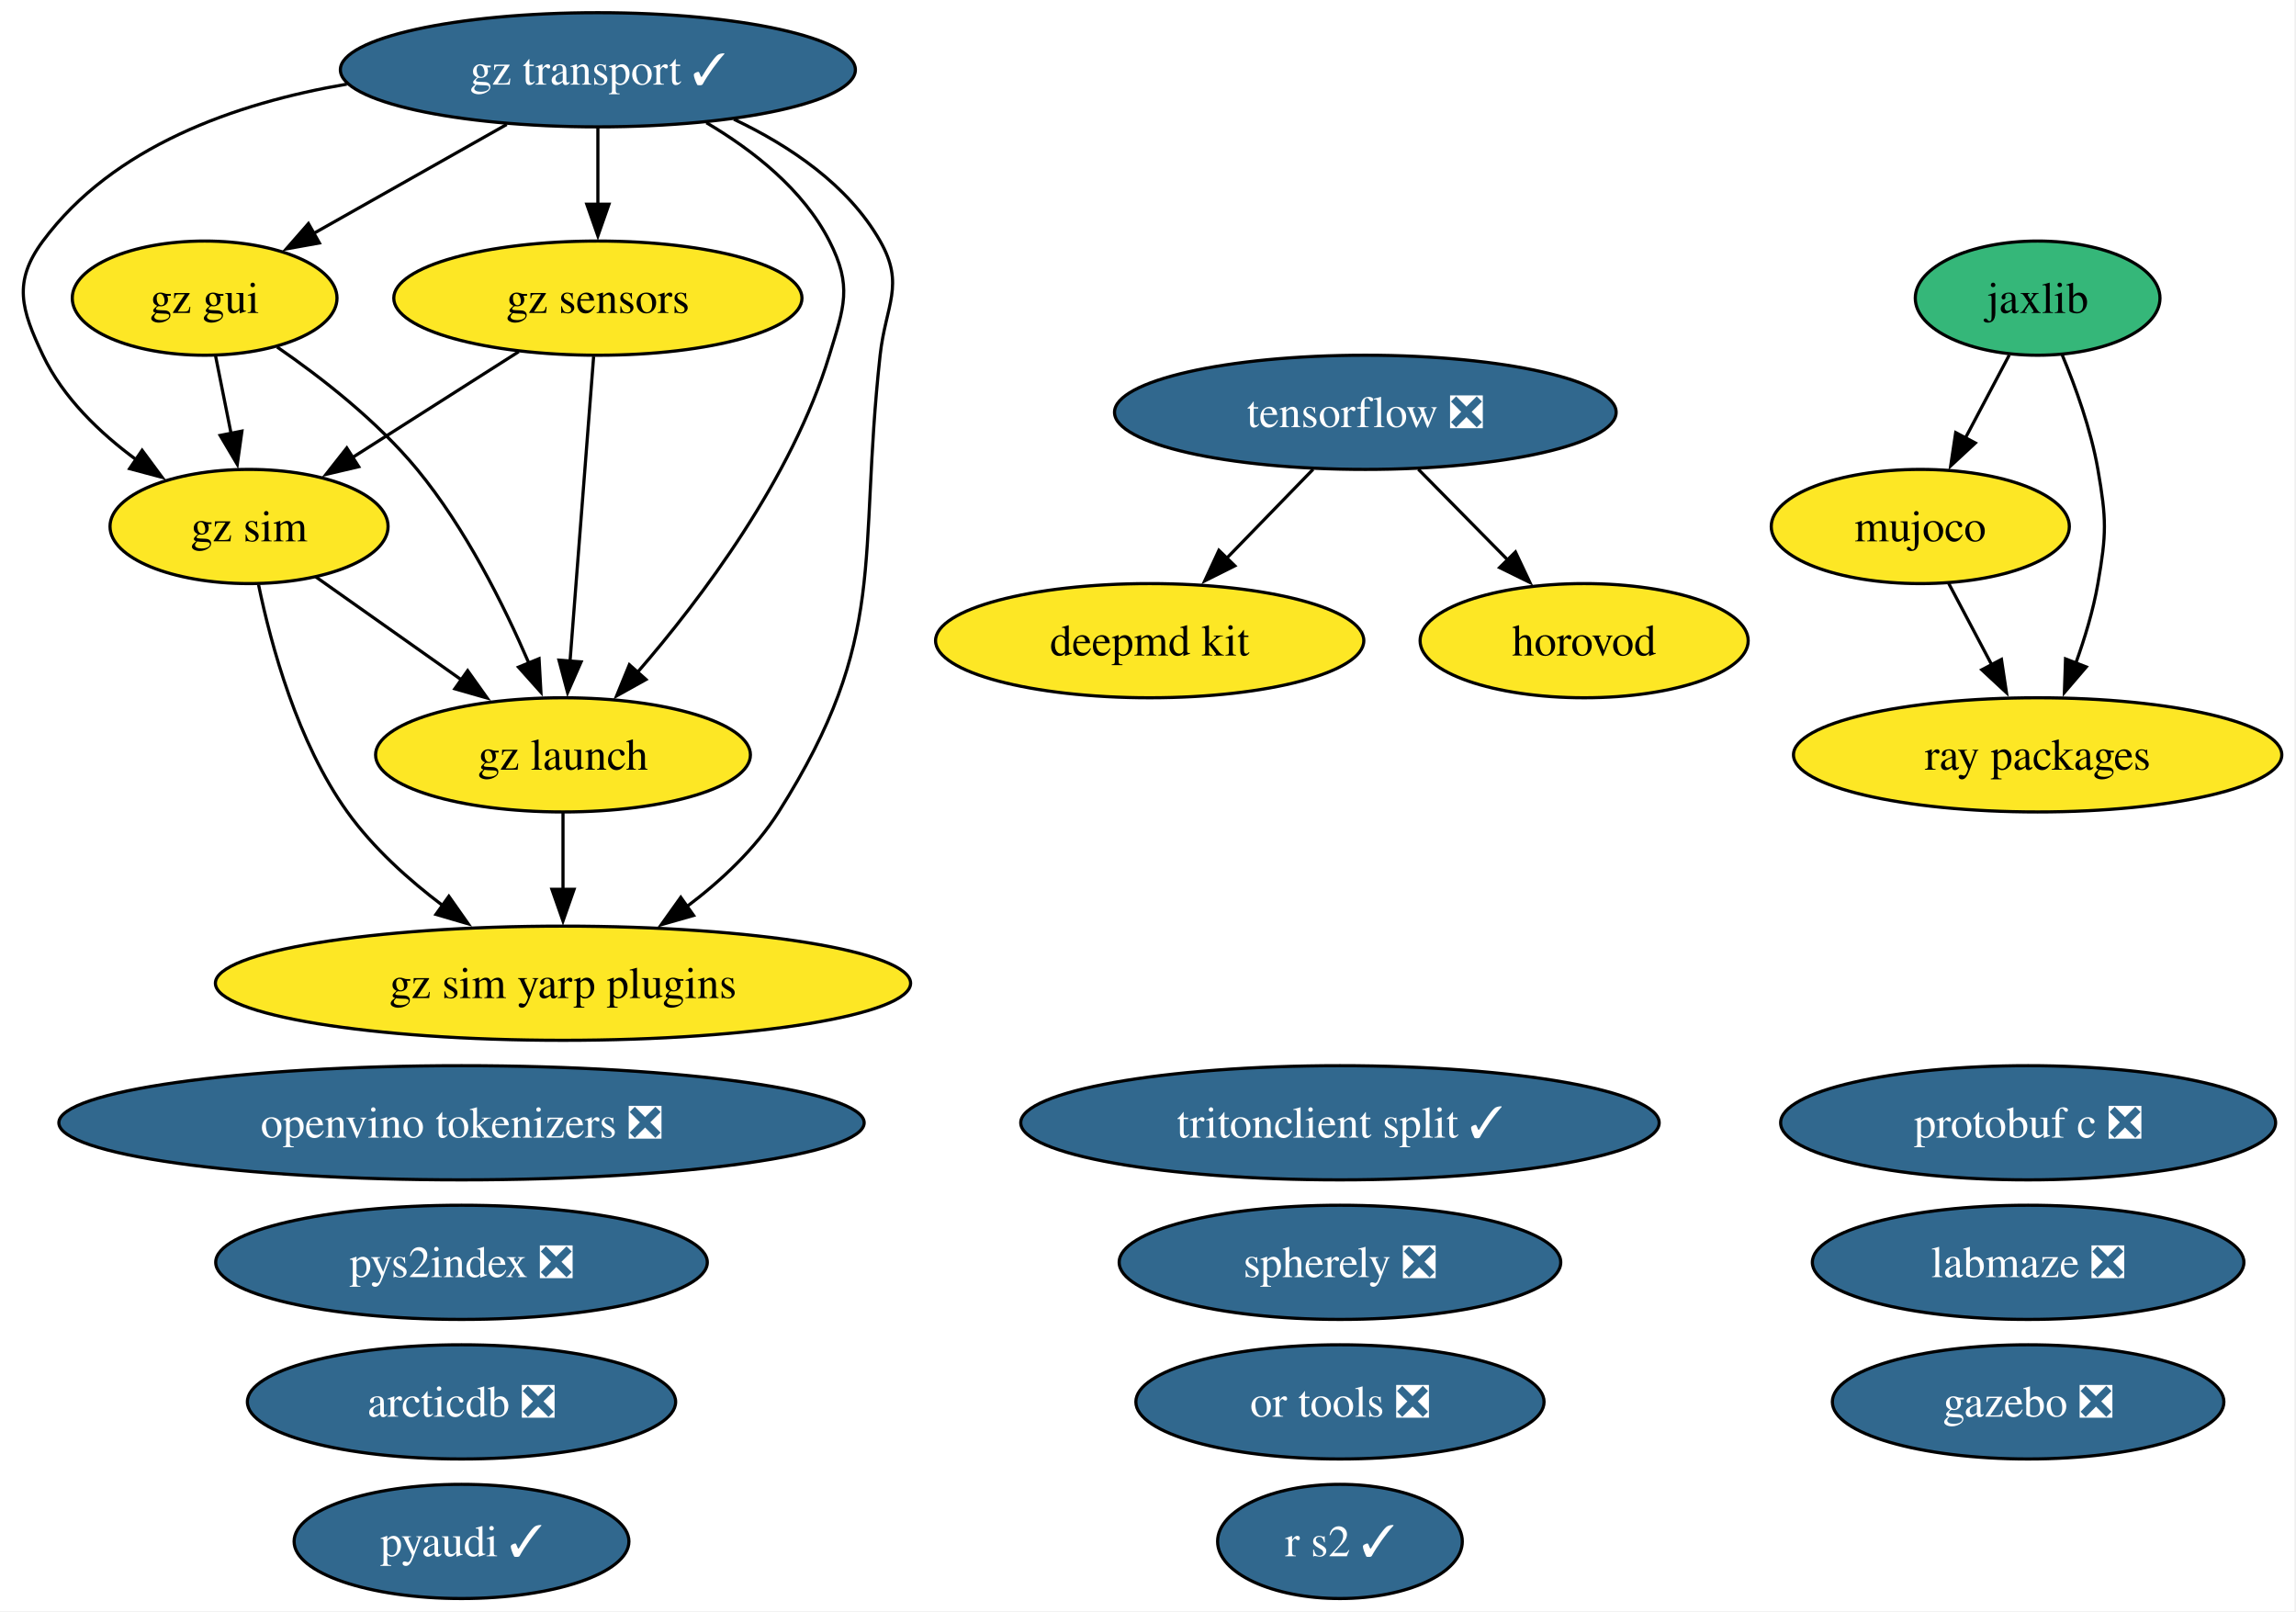
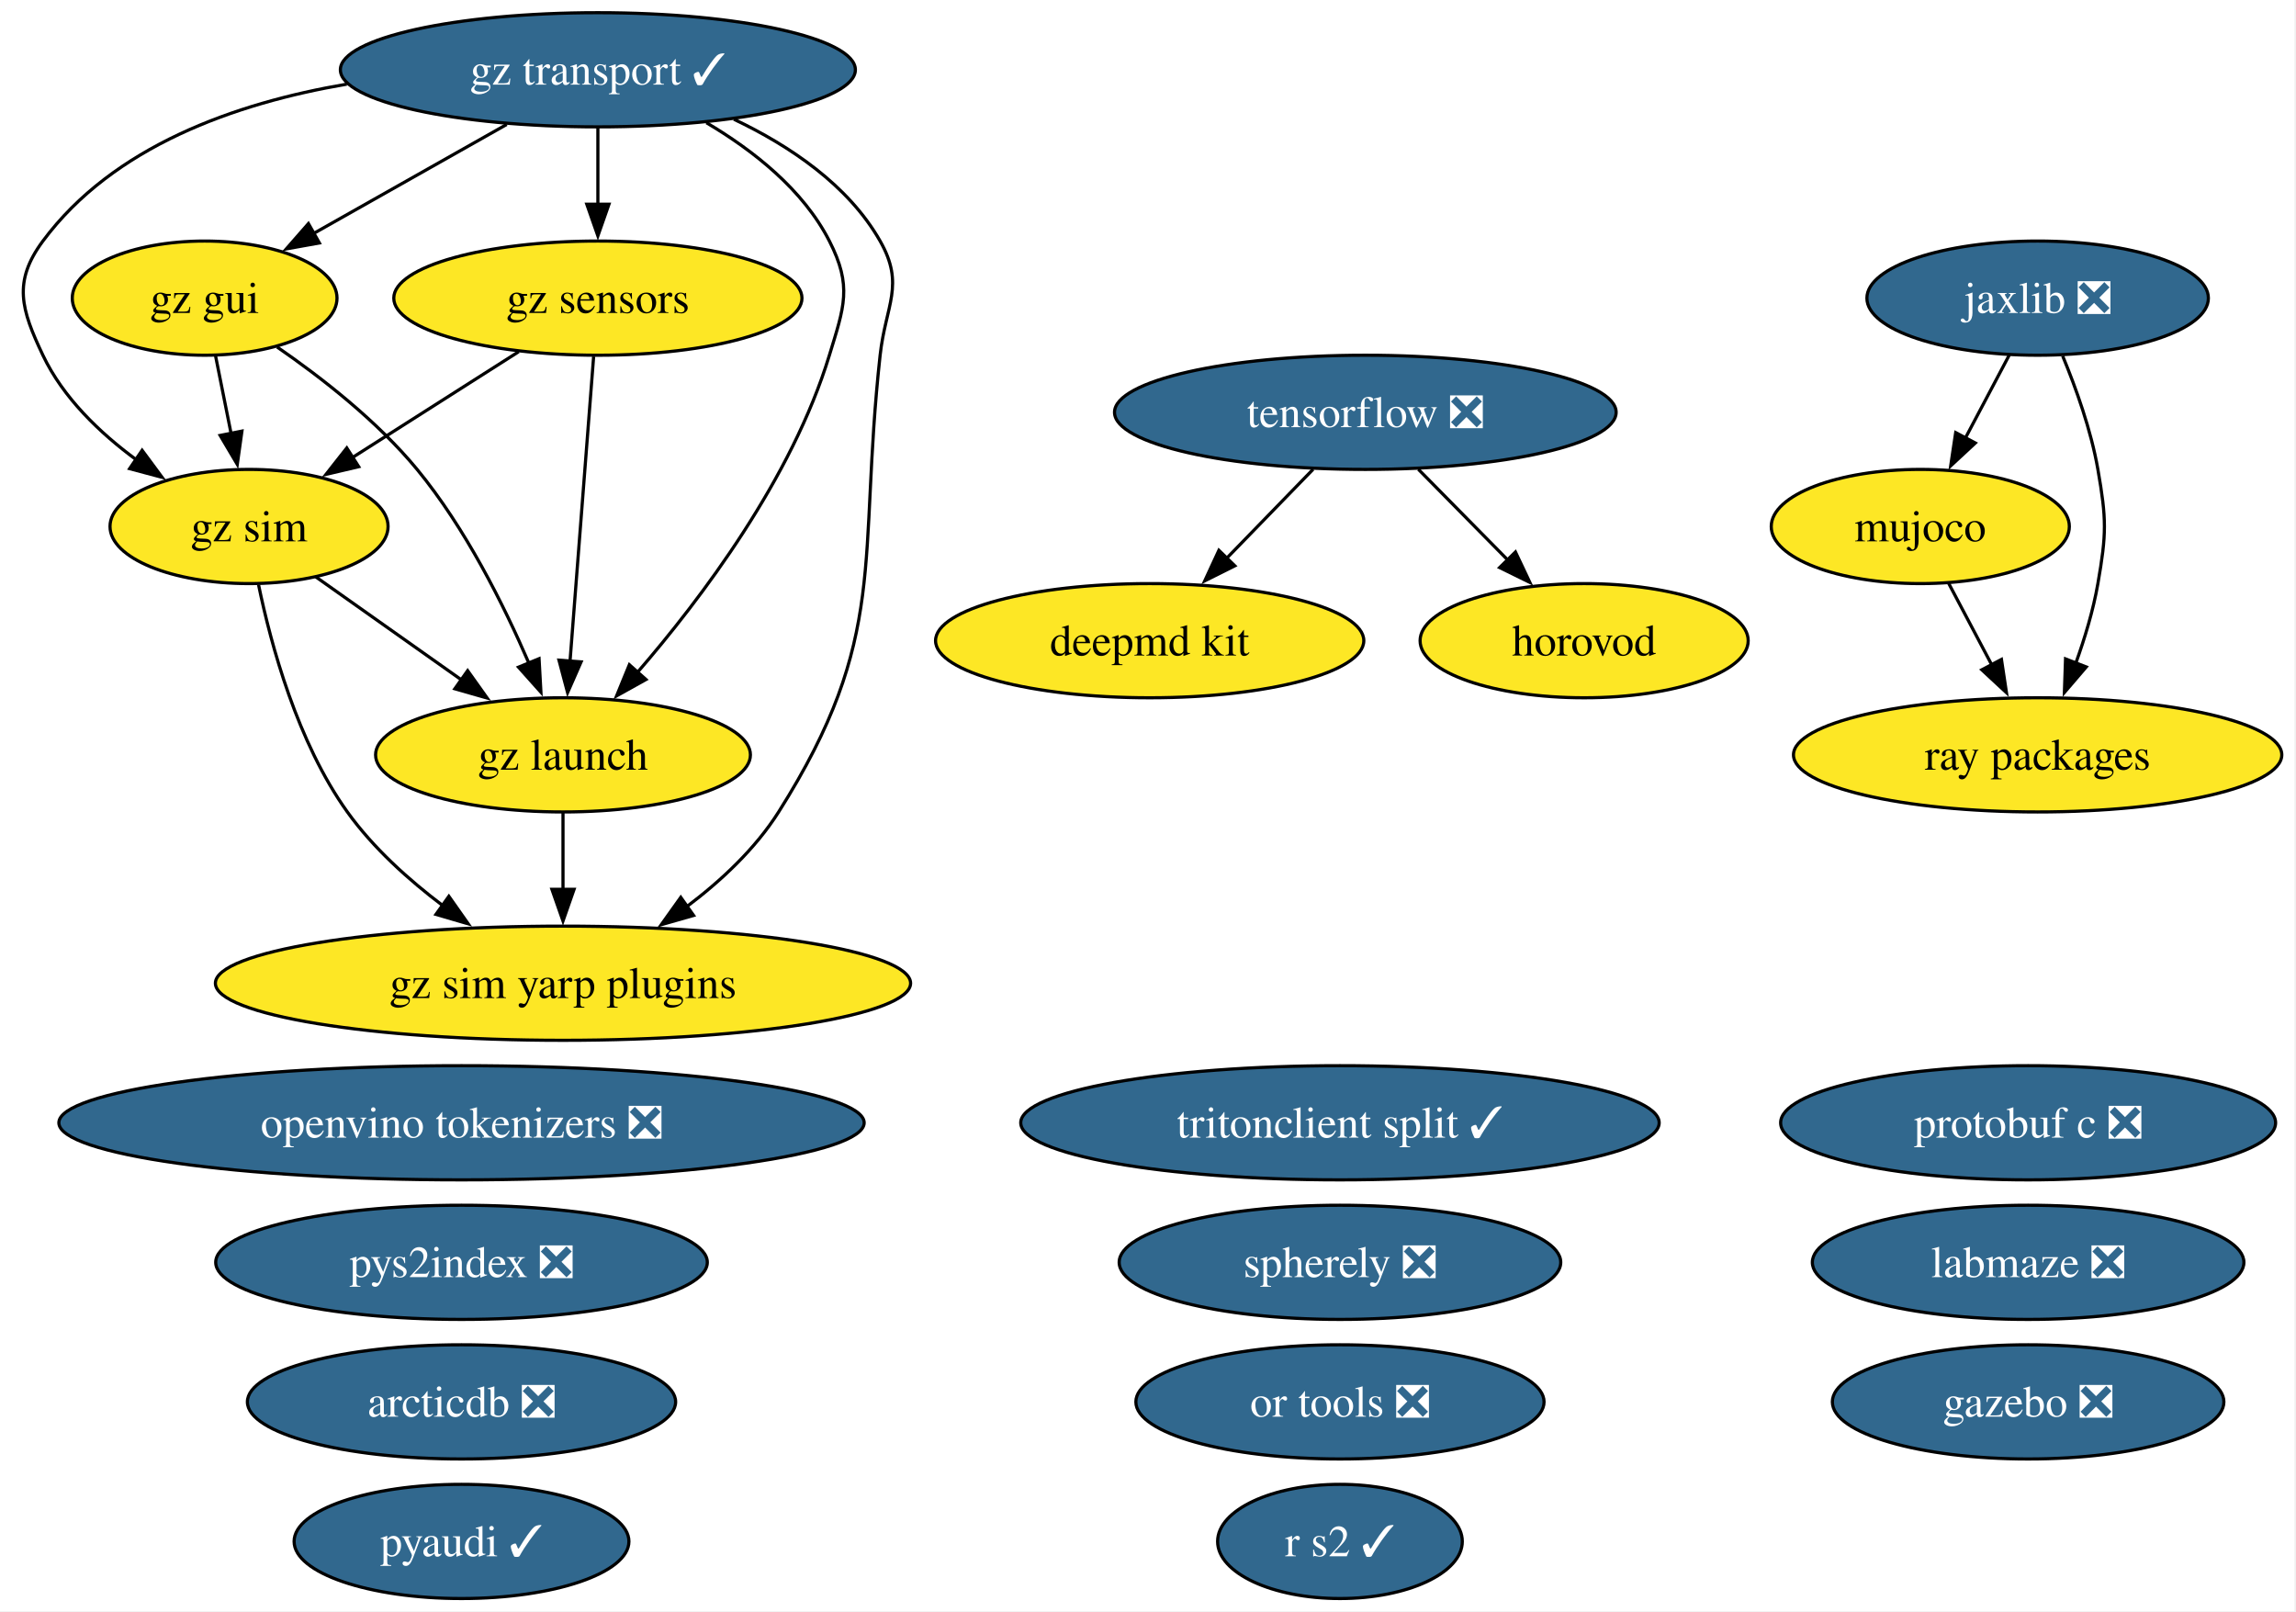
<svg xmlns="http://www.w3.org/2000/svg" xmlns:xlink="http://www.w3.org/1999/xlink" width="724pt" height="508pt" viewBox="0.00 0.00 724.00 508.00">
  <g id="graph0" class="graph" transform="scale(1 1) rotate(0) translate(4 504)">
    <polygon fill="white" stroke="none" points="-4,4 -4,-504 719.52,-504 719.52,4 -4,4" />
    <g id="node1" class="node">
      <g id="a_node1">
        <a xlink:href="https://github.com/conda-forge/arcticdb-feedstock/pull/637" xlink:title="arcticdb ❎">
          <ellipse fill="#31688e" stroke="black" cx="141.53" cy="-62" rx="67.52" ry="18" />
          <text xml:space="preserve" text-anchor="middle" x="141.53" y="-57.33" font-family="Times,serif" font-size="14.00" fill="white">arcticdb ❎</text>
        </a>
      </g>
    </g>
    <g id="node2" class="node">
      <g id="a_node2">
        <a xlink:href="https://github.com/conda-forge/deepmd-kit-feedstock" xlink:title="deepmd kit">
          <ellipse fill="#fde725" stroke="black" cx="358.53" cy="-302" rx="67.52" ry="18" />
          <text xml:space="preserve" text-anchor="middle" x="358.53" y="-297.32" font-family="Times,serif" font-size="14.00">deepmd kit</text>
        </a>
      </g>
    </g>
    <g id="node3" class="node">
      <g id="a_node3">
        <a xlink:href="https://github.com/conda-forge/gazebo-feedstock/pull/270" xlink:title="gazebo ❎">
          <ellipse fill="#31688e" stroke="black" cx="635.53" cy="-62" rx="61.73" ry="18" />
          <text xml:space="preserve" text-anchor="middle" x="635.53" y="-57.33" font-family="Times,serif" font-size="14.00" fill="white">gazebo ❎</text>
        </a>
      </g>
    </g>
    <g id="node4" class="node">
      <g id="a_node4">
        <a xlink:href="https://github.com/conda-forge/gz-gui-feedstock" xlink:title="gz gui">
          <ellipse fill="#fde725" stroke="black" cx="60.53" cy="-410" rx="41.74" ry="18" />
          <text xml:space="preserve" text-anchor="middle" x="60.53" y="-405.32" font-family="Times,serif" font-size="14.00">gz gui</text>
        </a>
      </g>
    </g>
    <g id="node5" class="node">
      <g id="a_node5">
        <a xlink:href="https://github.com/conda-forge/gz-launch-feedstock" xlink:title="gz launch">
          <ellipse fill="#fde725" stroke="black" cx="173.53" cy="-266" rx="59.1" ry="18" />
          <text xml:space="preserve" text-anchor="middle" x="173.53" y="-261.32" font-family="Times,serif" font-size="14.00">gz launch</text>
        </a>
      </g>
    </g>
    <g id="edge1" class="edge">
      <path fill="none" stroke="black" d="M83.38,-394.59C97.39,-384.93 114.99,-371.22 127.53,-356 142.72,-337.57 154.85,-313.31 162.83,-294.78" />
      <polygon fill="black" stroke="black" points="165.98,-296.32 166.57,-285.75 159.51,-293.65 165.98,-296.32" />
    </g>
    <g id="node7" class="node">
      <g id="a_node7">
        <a xlink:href="https://github.com/conda-forge/gz-sim-feedstock" xlink:title="gz sim">
          <ellipse fill="#fde725" stroke="black" cx="74.53" cy="-338" rx="43.84" ry="18" />
          <text xml:space="preserve" text-anchor="middle" x="74.53" y="-333.32" font-family="Times,serif" font-size="14.00">gz sim</text>
        </a>
      </g>
    </g>
    <g id="edge2" class="edge">
      <path fill="none" stroke="black" d="M63.99,-391.7C65.47,-384.32 67.23,-375.52 68.88,-367.25" />
      <polygon fill="black" stroke="black" points="72.29,-368.08 70.82,-357.59 65.42,-366.71 72.29,-368.08" />
    </g>
    <g id="node8" class="node">
      <g id="a_node8">
        <a xlink:href="https://github.com/conda-forge/gz-sim-yarp-plugins-feedstock" xlink:title="gz sim yarp plugins">
          <ellipse fill="#fde725" stroke="black" cx="173.53" cy="-194" rx="109.61" ry="18" />
          <text xml:space="preserve" text-anchor="middle" x="173.53" y="-189.32" font-family="Times,serif" font-size="14.00">gz sim yarp plugins</text>
        </a>
      </g>
    </g>
    <g id="edge3" class="edge">
      <path fill="none" stroke="black" d="M173.53,-247.7C173.53,-240.41 173.53,-231.73 173.53,-223.54" />
      <polygon fill="black" stroke="black" points="177.03,-223.62 173.53,-213.62 170.03,-223.62 177.03,-223.62" />
    </g>
    <g id="node6" class="node">
      <g id="a_node6">
        <a xlink:href="https://github.com/conda-forge/gz-sensors-feedstock" xlink:title="gz sensors">
          <ellipse fill="#fde725" stroke="black" cx="184.53" cy="-410" rx="64.36" ry="18" />
          <text xml:space="preserve" text-anchor="middle" x="184.53" y="-405.32" font-family="Times,serif" font-size="14.00">gz sensors</text>
        </a>
      </g>
    </g>
    <g id="edge4" class="edge">
      <path fill="none" stroke="black" d="M183.19,-391.59C181.33,-367.61 177.96,-324.14 175.74,-295.42" />
      <polygon fill="black" stroke="black" points="179.24,-295.32 174.98,-285.62 172.26,-295.86 179.24,-295.32" />
    </g>
    <g id="edge5" class="edge">
      <path fill="none" stroke="black" d="M159.57,-393.12C143.99,-383.2 123.78,-370.34 106.97,-359.64" />
      <polygon fill="black" stroke="black" points="109.11,-356.86 98.8,-354.44 105.35,-362.76 109.11,-356.86" />
    </g>
    <g id="edge6" class="edge">
      <path fill="none" stroke="black" d="M95.53,-322.15C108.97,-312.65 126.67,-300.14 141.81,-289.43" />
      <polygon fill="black" stroke="black" points="143.46,-292.55 149.61,-283.92 139.42,-286.83 143.46,-292.55" />
    </g>
    <g id="edge7" class="edge">
      <path fill="none" stroke="black" d="M77.54,-319.58C81.47,-300.57 89.8,-269.94 105.53,-248 113.64,-236.69 124.83,-226.61 135.79,-218.35" />
      <polygon fill="black" stroke="black" points="137.54,-221.4 143.64,-212.73 133.47,-215.7 137.54,-221.4" />
    </g>
    <g id="node9" class="node">
      <g id="a_node9">
        <a xlink:href="https://github.com/conda-forge/gz-transport-feedstock/pull/107" xlink:title="gz transport ✓">
          <ellipse fill="#31688e" stroke="black" cx="184.53" cy="-482" rx="81.2" ry="18" />
          <text xml:space="preserve" text-anchor="middle" x="184.53" y="-477.32" font-family="Times,serif" font-size="14.00" fill="white">gz transport ✓</text>
        </a>
      </g>
    </g>
    <g id="edge8" class="edge">
      <path fill="none" stroke="black" d="M155.77,-464.76C137.58,-454.49 113.97,-441.16 94.8,-430.34" />
      <polygon fill="black" stroke="black" points="96.71,-427.4 86.28,-425.53 93.26,-433.5 96.71,-427.4" />
    </g>
    <g id="edge9" class="edge">
      <path fill="none" stroke="black" d="M218.75,-465.31C233.52,-456.59 249.28,-444.19 257.53,-428 264.8,-413.75 262.2,-407.3 257.53,-392 245.71,-353.19 217.35,-315.5 196.86,-291.84" />
      <polygon fill="black" stroke="black" points="199.7,-289.76 190.44,-284.61 194.46,-294.41 199.7,-289.76" />
    </g>
    <g id="edge10" class="edge">
      <path fill="none" stroke="black" d="M184.53,-463.7C184.53,-456.41 184.53,-447.73 184.53,-439.54" />
      <polygon fill="black" stroke="black" points="188.03,-439.62 184.53,-429.62 181.03,-439.62 188.03,-439.62" />
    </g>
    <g id="edge11" class="edge">
      <path fill="none" stroke="black" d="M105.36,-477.47C70.12,-471.46 31.67,-457.83 9.53,-428 0,-415.15 2.67,-406.45 9.53,-392 15.89,-378.61 27.47,-367.49 39.11,-358.95" />
      <polygon fill="black" stroke="black" points="40.81,-362.03 47.11,-353.51 36.87,-356.24 40.81,-362.03" />
    </g>
    <g id="edge12" class="edge">
      <path fill="none" stroke="black" d="M227.42,-466.4C244.97,-458.06 263.49,-445.67 273.53,-428 281.44,-414.09 275.28,-407.9 273.53,-392 266.38,-326.83 276.56,-303.42 241.53,-248 234.16,-236.34 223.28,-226.2 212.37,-218" />
      <polygon fill="black" stroke="black" points="214.71,-215.37 204.52,-212.46 210.67,-221.08 214.71,-215.37" />
    </g>
    <g id="node10" class="node">
      <g id="a_node10">
        <a xlink:href="https://github.com/conda-forge/horovod-feedstock" xlink:title="horovod">
          <ellipse fill="#fde725" stroke="black" cx="495.53" cy="-302" rx="51.73" ry="18" />
          <text xml:space="preserve" text-anchor="middle" x="495.53" y="-297.32" font-family="Times,serif" font-size="14.00">horovod</text>
        </a>
      </g>
    </g>
    <g id="node11" class="node">
      <g id="a_node11">
-         <a xlink:href="https://github.com/conda-forge/jaxlib-feedstock" xlink:title="jaxlib">
-           <ellipse fill="#35b779" stroke="black" cx="638.53" cy="-410" rx="38.58" ry="18" />
-           <text xml:space="preserve" text-anchor="middle" x="638.53" y="-405.32" font-family="Times,serif" font-size="14.00">jaxlib</text>
+         <a xlink:href="https://github.com/conda-forge/jaxlib-feedstock/pull/371" xlink:title="jaxlib ❎">
+           <ellipse fill="#31688e" stroke="black" cx="638.53" cy="-410" rx="53.84" ry="18" />
+           <text xml:space="preserve" text-anchor="middle" x="638.53" y="-405.32" font-family="Times,serif" font-size="14.00" fill="white">jaxlib ❎</text>
        </a>
      </g>
    </g>
    <g id="node13" class="node">
      <g id="a_node13">
        <a xlink:href="https://github.com/conda-forge/mujoco-feedstock" xlink:title="mujoco">
          <ellipse fill="#fde725" stroke="black" cx="601.53" cy="-338" rx="47" ry="18" />
          <text xml:space="preserve" text-anchor="middle" x="601.53" y="-333.32" font-family="Times,serif" font-size="14.00">mujoco</text>
        </a>
      </g>
    </g>
    <g id="edge13" class="edge">
      <path fill="none" stroke="black" d="M629.58,-392.05C625.4,-384.14 620.32,-374.54 615.64,-365.69" />
      <polygon fill="black" stroke="black" points="618.88,-364.33 611.12,-357.13 612.69,-367.6 618.88,-364.33" />
    </g>
    <g id="node20" class="node">
      <g id="a_node20">
        <a xlink:href="https://github.com/conda-forge/ray-packages-feedstock" xlink:title="ray packages">
          <ellipse fill="#fde725" stroke="black" cx="638.53" cy="-266" rx="76.99" ry="18" />
          <text xml:space="preserve" text-anchor="middle" x="638.53" y="-261.32" font-family="Times,serif" font-size="14.00">ray packages</text>
        </a>
      </g>
    </g>
    <g id="edge14" class="edge">
-       <path fill="none" stroke="black" d="M646.23,-392.22C650.49,-381.99 655.36,-368.52 657.53,-356 660.27,-340.24 660.27,-335.76 657.53,-320 656.08,-311.62 653.42,-302.82 650.54,-294.84" />
+       <path fill="none" stroke="black" d="M646.43,-391.75C650.64,-381.58 655.39,-368.33 657.53,-356 660.27,-340.24 660.27,-335.76 657.53,-320 656.08,-311.62 653.42,-302.82 650.54,-294.84" />
      <polygon fill="black" stroke="black" points="653.86,-293.72 646.97,-285.67 647.33,-296.25 653.86,-293.72" />
    </g>
    <g id="node12" class="node">
      <g id="a_node12">
        <a xlink:href="https://github.com/conda-forge/labmaze-feedstock/pull/22" xlink:title="labmaze ❎">
          <ellipse fill="#31688e" stroke="black" cx="635.53" cy="-106" rx="68.04" ry="18" />
          <text xml:space="preserve" text-anchor="middle" x="635.53" y="-101.33" font-family="Times,serif" font-size="14.00" fill="white">labmaze ❎</text>
        </a>
      </g>
    </g>
    <g id="edge15" class="edge">
      <path fill="none" stroke="black" d="M610.49,-320.05C614.57,-312.35 619.49,-303.03 624.07,-294.36" />
      <polygon fill="black" stroke="black" points="627.12,-296.09 628.7,-285.61 620.93,-292.82 627.12,-296.09" />
    </g>
    <g id="node14" class="node">
      <g id="a_node14">
        <a xlink:href="https://github.com/conda-forge/openvino-tokenizers-feedstock/pull/75" xlink:title="openvino tokenizers ❎">
          <ellipse fill="#31688e" stroke="black" cx="141.53" cy="-150" rx="126.97" ry="18" />
          <text xml:space="preserve" text-anchor="middle" x="141.53" y="-145.32" font-family="Times,serif" font-size="14.00" fill="white">openvino tokenizers ❎</text>
        </a>
      </g>
    </g>
    <g id="node15" class="node">
      <g id="a_node15">
        <a xlink:href="https://github.com/conda-forge/or-tools-feedstock/pull/72" xlink:title="or tools ❎">
          <ellipse fill="#31688e" stroke="black" cx="418.53" cy="-62" rx="64.36" ry="18" />
          <text xml:space="preserve" text-anchor="middle" x="418.53" y="-57.33" font-family="Times,serif" font-size="14.00" fill="white">or tools ❎</text>
        </a>
      </g>
    </g>
    <g id="node16" class="node">
      <g id="a_node16">
        <a xlink:href="https://github.com/conda-forge/protobuf-c-feedstock/pull/12" xlink:title="protobuf c ❎">
          <ellipse fill="#31688e" stroke="black" cx="635.53" cy="-150" rx="78.04" ry="18" />
          <text xml:space="preserve" text-anchor="middle" x="635.53" y="-145.32" font-family="Times,serif" font-size="14.00" fill="white">protobuf c ❎</text>
        </a>
      </g>
    </g>
    <g id="node17" class="node">
      <g id="a_node17">
        <a xlink:href="https://github.com/conda-forge/pyaudi-feedstock/pull/66" xlink:title="pyaudi ✓">
          <ellipse fill="#31688e" stroke="black" cx="141.53" cy="-18" rx="52.79" ry="18" />
          <text xml:space="preserve" text-anchor="middle" x="141.53" y="-13.32" font-family="Times,serif" font-size="14.00" fill="white">pyaudi ✓</text>
        </a>
      </g>
    </g>
    <g id="node18" class="node">
      <g id="a_node18">
        <a xlink:href="https://github.com/conda-forge/pys2index-feedstock/pull/36" xlink:title="pys2index ❎">
          <ellipse fill="#31688e" stroke="black" cx="141.53" cy="-106" rx="77.51" ry="18" />
          <text xml:space="preserve" text-anchor="middle" x="141.53" y="-101.33" font-family="Times,serif" font-size="14.00" fill="white">pys2index ❎</text>
        </a>
      </g>
    </g>
    <g id="node19" class="node">
      <g id="a_node19">
        <a xlink:href="https://github.com/conda-forge/r-s2-feedstock/pull/31" xlink:title="r s2 ✓">
          <ellipse fill="#31688e" stroke="black" cx="418.53" cy="-18" rx="38.58" ry="18" />
          <text xml:space="preserve" text-anchor="middle" x="418.53" y="-13.32" font-family="Times,serif" font-size="14.00" fill="white">r s2 ✓</text>
        </a>
      </g>
    </g>
    <g id="node21" class="node">
      <g id="a_node21">
        <a xlink:href="https://github.com/conda-forge/spherely-feedstock/pull/17" xlink:title="spherely ❎">
          <ellipse fill="#31688e" stroke="black" cx="418.53" cy="-106" rx="69.62" ry="18" />
          <text xml:space="preserve" text-anchor="middle" x="418.53" y="-101.33" font-family="Times,serif" font-size="14.00" fill="white">spherely ❎</text>
        </a>
      </g>
    </g>
    <g id="node22" class="node">
      <g id="a_node22">
        <a xlink:href="https://github.com/conda-forge/tensorflow-feedstock/pull/511" xlink:title="tensorflow ❎">
          <ellipse fill="#31688e" stroke="black" cx="426.53" cy="-374" rx="79.09" ry="18" />
          <text xml:space="preserve" text-anchor="middle" x="426.53" y="-369.32" font-family="Times,serif" font-size="14.00" fill="white">tensorflow ❎</text>
        </a>
      </g>
    </g>
    <g id="edge16" class="edge">
      <path fill="none" stroke="black" d="M410.07,-356.05C401.89,-347.63 391.83,-337.28 382.79,-327.97" />
      <polygon fill="black" stroke="black" points="385.38,-325.61 375.9,-320.87 380.36,-330.49 385.38,-325.61" />
    </g>
    <g id="edge17" class="edge">
      <path fill="none" stroke="black" d="M443.24,-356.05C451.75,-347.42 462.26,-336.76 471.61,-327.27" />
      <polygon fill="black" stroke="black" points="473.87,-329.96 478.4,-320.38 468.88,-325.05 473.87,-329.96" />
    </g>
    <g id="node23" class="node">
      <g id="a_node23">
        <a xlink:href="https://github.com/conda-forge/tritonclient-split-feedstock/pull/59" xlink:title="tritonclient split ✓">
          <ellipse fill="#31688e" stroke="black" cx="418.53" cy="-150" rx="100.66" ry="18" />
          <text xml:space="preserve" text-anchor="middle" x="418.53" y="-145.32" font-family="Times,serif" font-size="14.00" fill="white">tritonclient split ✓</text>
        </a>
      </g>
    </g>
  </g>
</svg>
